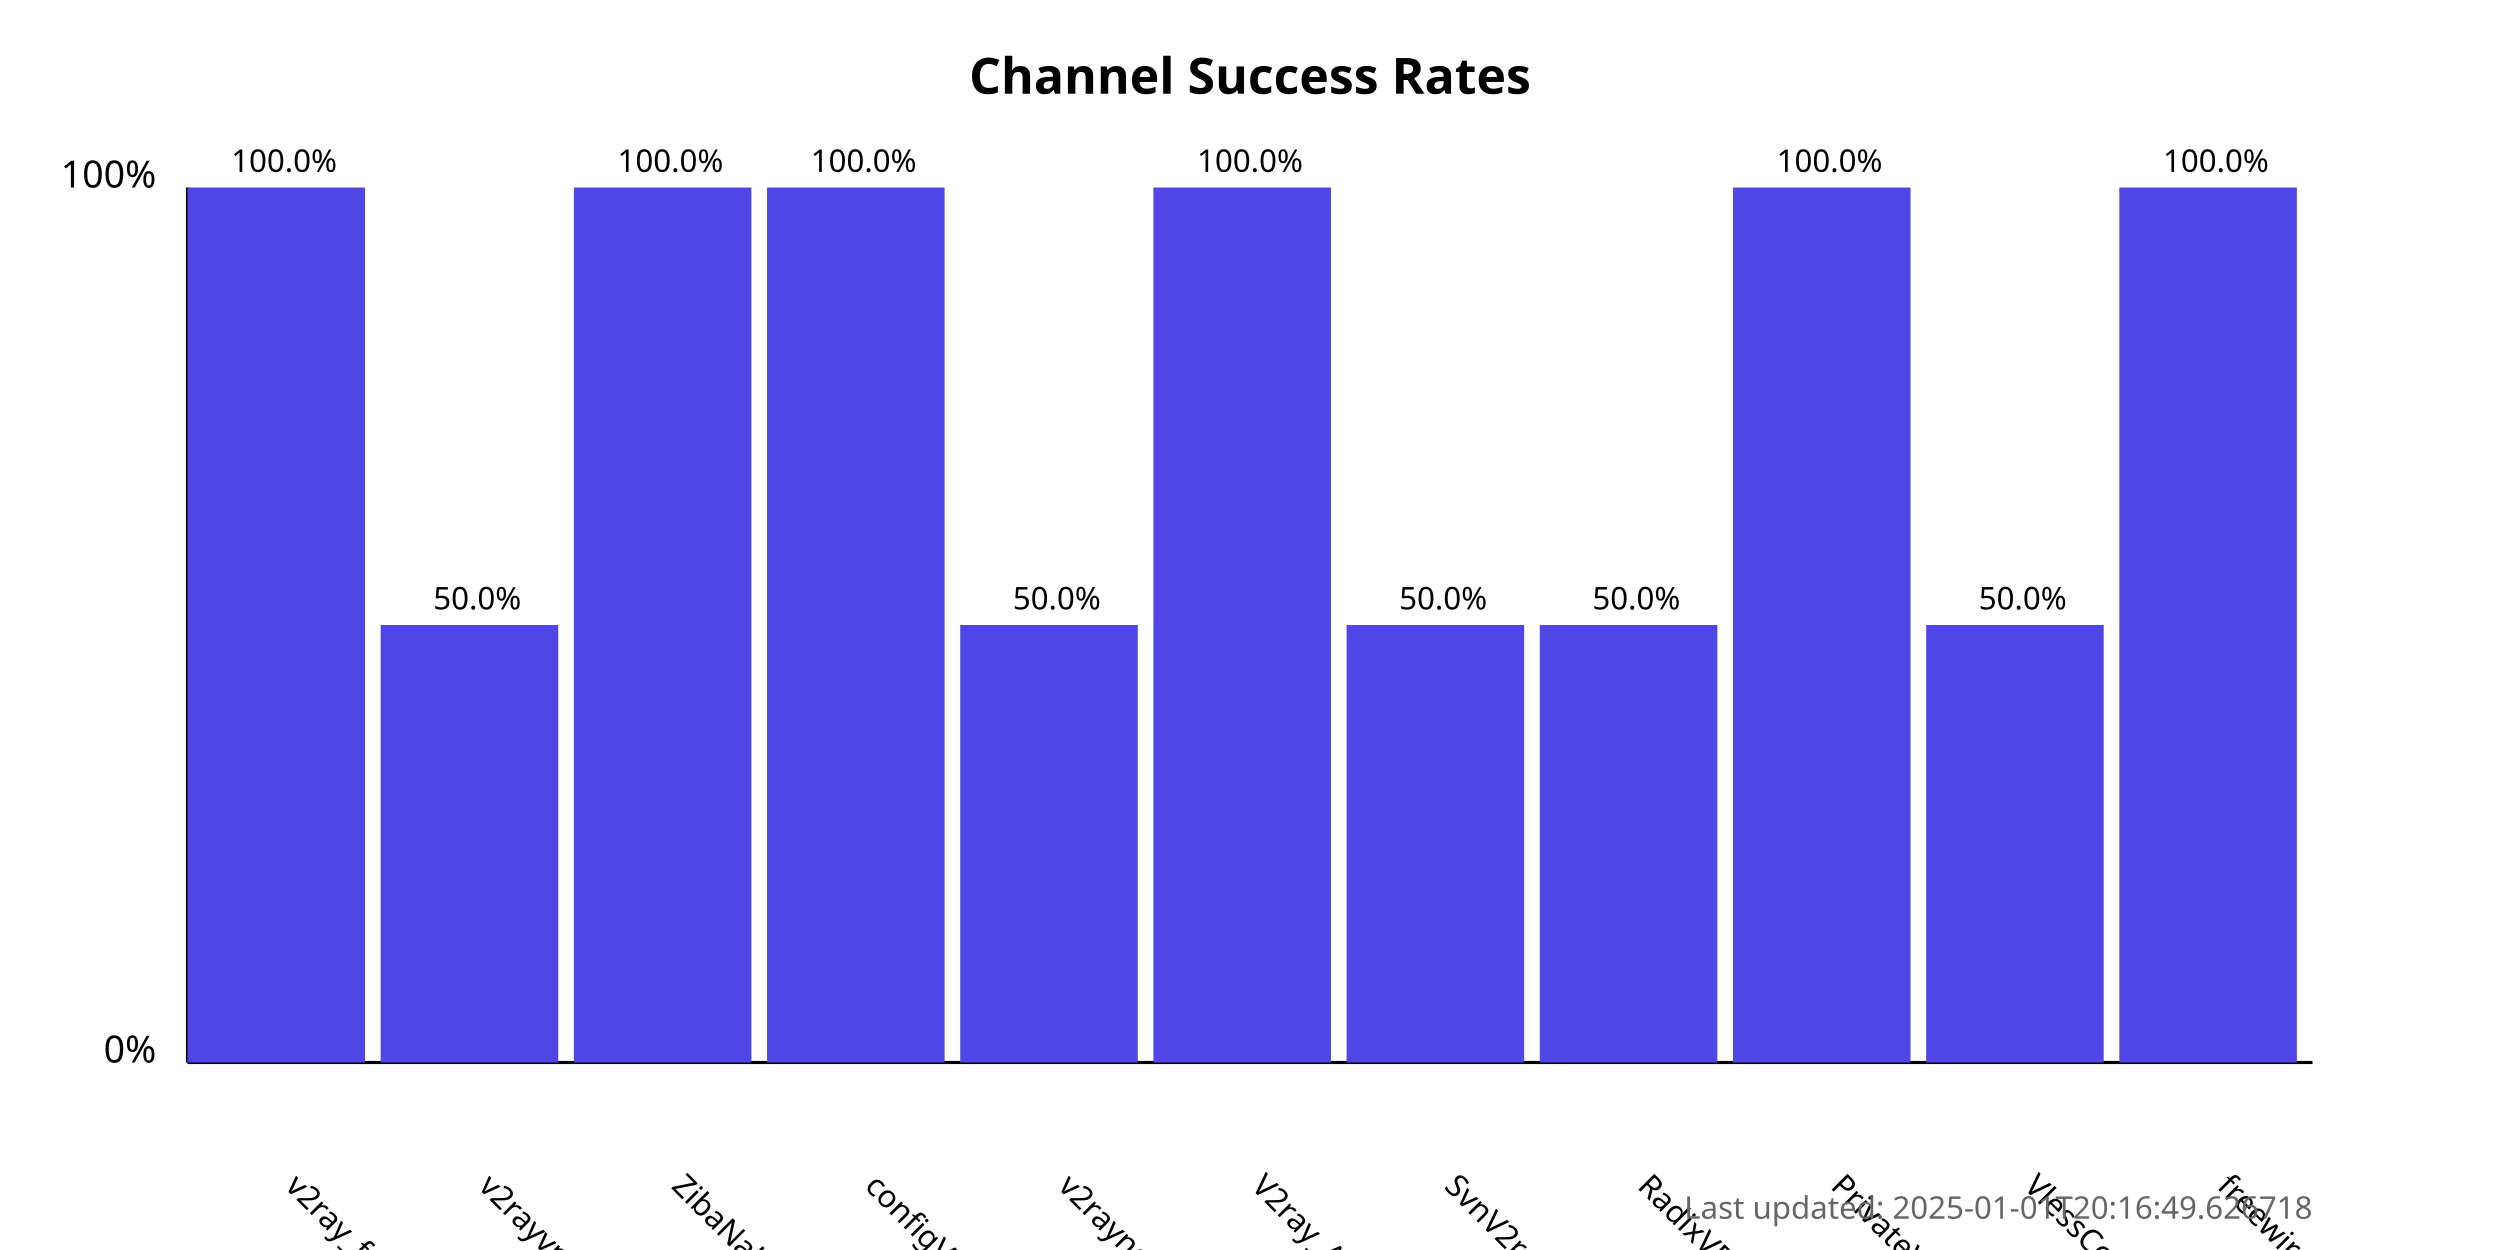
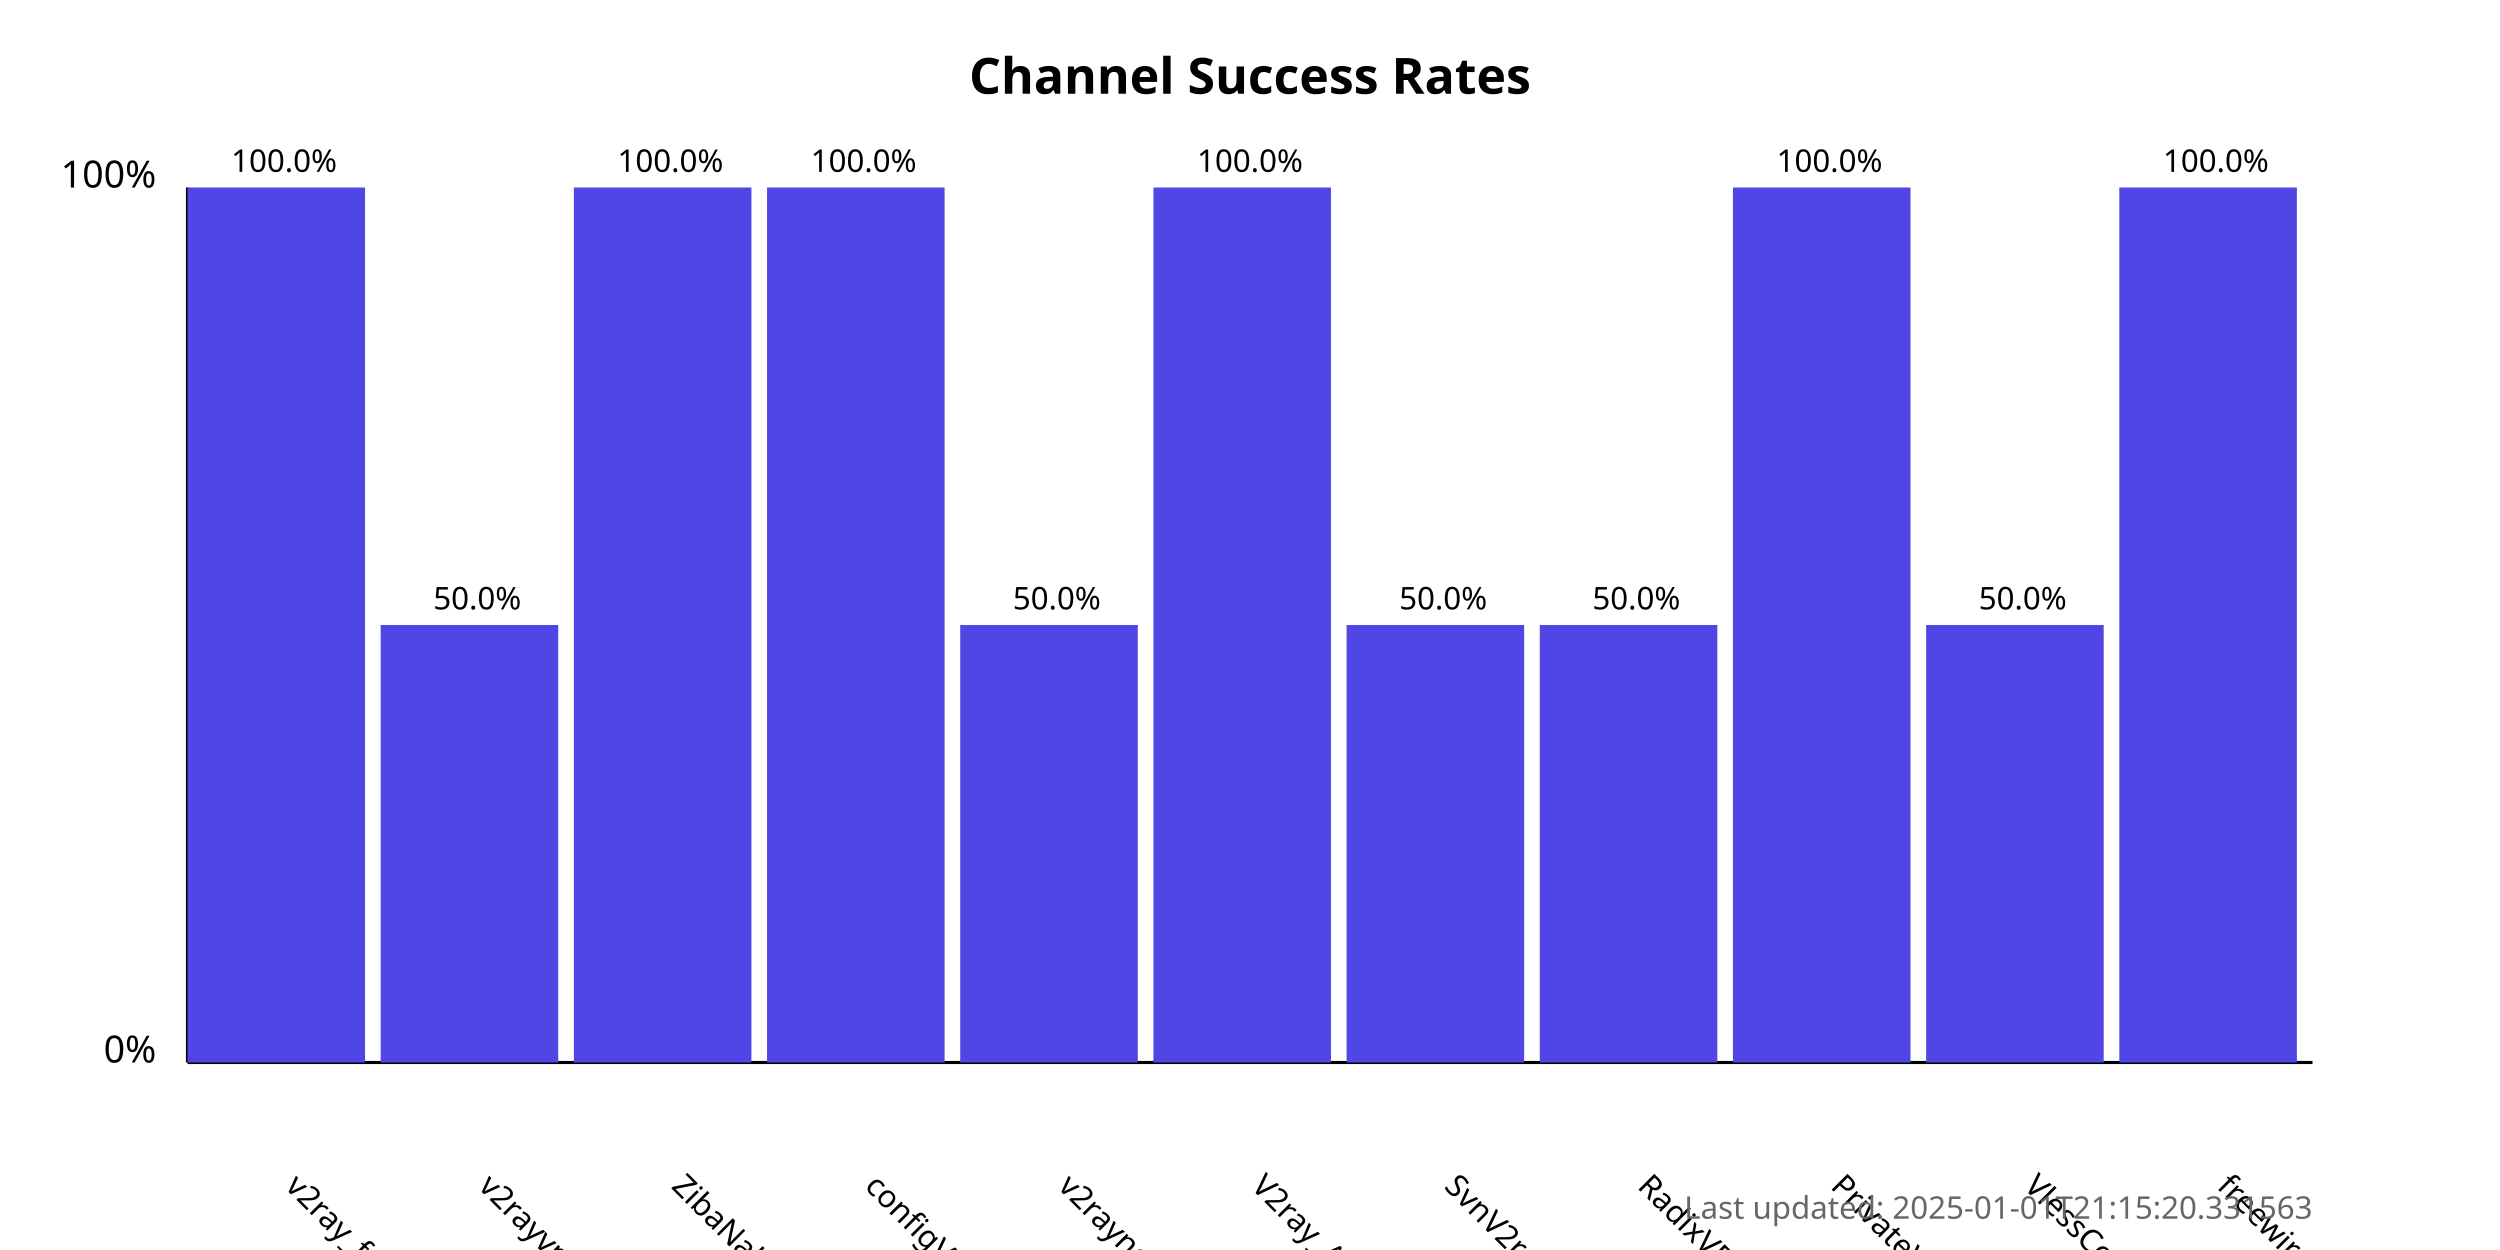
<svg xmlns="http://www.w3.org/2000/svg" width="800" height="400">
  <style>
            .chart-title { font: bold 16px sans-serif; }
            .axis-label { font: 12px sans-serif; }
            .tick-label { font: 10px sans-serif; }
            .bar { fill: #4f46e5; }
            .bar:hover { fill: #6366f1; }
            .timestamp { font: 10px sans-serif; fill: #666; }
        </style>
  <text x="400.0" y="30" text-anchor="middle" class="chart-title">
            Channel Success Rates
        </text>
  <line x1="60" y1="340" x2="60" y2="60" stroke="black" stroke-width="1" />
  <line x1="60" y1="340" x2="740" y2="340" stroke="black" stroke-width="1" />
  <text x="50" y="340" text-anchor="end" class="axis-label">0%</text>
  <text x="50" y="60" text-anchor="end" class="axis-label">100%</text>
  <g>
    <rect x="60" y="60.0" width="56.818" height="280.0" class="bar" />
    <text x="90.909" y="380" transform="rotate(45, 90.90909, 380)" text-anchor="start" class="tick-label">
                v2ray_free_conf
            </text>
    <text x="90.909" y="55.0" text-anchor="middle" class="tick-label">
                100.0%
            </text>
  </g>
  <g>
    <rect x="121.818" y="200.0" width="56.818" height="140.0" class="bar" />
    <text x="152.727" y="380" transform="rotate(45, 152.7273, 380)" text-anchor="start" class="tick-label">
                v2rayvpno
            </text>
    <text x="152.727" y="195.0" text-anchor="middle" class="tick-label">
                50.0%
            </text>
  </g>
  <g>
    <rect x="183.636" y="60.0" width="56.818" height="280.0" class="bar" />
    <text x="214.545" y="380" transform="rotate(45, 214.5455, 380)" text-anchor="start" class="tick-label">
                ZibaNabz
            </text>
    <text x="214.545" y="55.0" text-anchor="middle" class="tick-label">
                100.0%
            </text>
  </g>
  <g>
    <rect x="245.455" y="60.0" width="56.818" height="280.0" class="bar" />
    <text x="276.364" y="380" transform="rotate(45, 276.3636, 380)" text-anchor="start" class="tick-label">
                configV2rayForFree
            </text>
    <text x="276.364" y="55.0" text-anchor="middle" class="tick-label">
                100.0%
            </text>
  </g>
  <g>
    <rect x="307.273" y="200.0" width="56.818" height="140.0" class="bar" />
    <text x="338.182" y="380" transform="rotate(45, 338.1818, 380)" text-anchor="start" class="tick-label">
                v2rayngvpn
            </text>
    <text x="338.182" y="195.0" text-anchor="middle" class="tick-label">
                50.0%
            </text>
  </g>
  <g>
    <rect x="369.091" y="60.0" width="56.818" height="280.0" class="bar" />
    <text x="400.0" y="380" transform="rotate(45, 400.0, 380)" text-anchor="start" class="tick-label">
                V2ray_Alpha
            </text>
    <text x="400.0" y="55.0" text-anchor="middle" class="tick-label">
                100.0%
            </text>
  </g>
  <g>
    <rect x="430.909" y="200.0" width="56.818" height="140.0" class="bar" />
    <text x="461.818" y="380" transform="rotate(45, 461.8182, 380)" text-anchor="start" class="tick-label">
                SvnV2ray
            </text>
    <text x="461.818" y="195.0" text-anchor="middle" class="tick-label">
                50.0%
            </text>
  </g>
  <g>
    <rect x="492.727" y="200.0" width="56.818" height="140.0" class="bar" />
    <text x="523.636" y="380" transform="rotate(45, 523.6364, 380)" text-anchor="start" class="tick-label">
                RadixVPN
            </text>
    <text x="523.636" y="195.0" text-anchor="middle" class="tick-label">
                50.0%
            </text>
  </g>
  <g>
    <rect x="554.545" y="60.0" width="56.818" height="280.0" class="bar" />
    <text x="585.455" y="380" transform="rotate(45, 585.4545, 380)" text-anchor="start" class="tick-label">
                PrivateVPNs
            </text>
    <text x="585.455" y="55.0" text-anchor="middle" class="tick-label">
                100.0%
            </text>
  </g>
  <g>
    <rect x="616.364" y="200.0" width="56.818" height="140.0" class="bar" />
    <text x="647.273" y="380" transform="rotate(45, 647.2727, 380)" text-anchor="start" class="tick-label">
                VlessConfig
            </text>
    <text x="647.273" y="195.0" text-anchor="middle" class="tick-label">
                50.0%
            </text>
  </g>
  <g>
    <rect x="678.182" y="60.0" width="56.818" height="280.0" class="bar" />
    <text x="709.091" y="380" transform="rotate(45, 709.0909, 380)" text-anchor="start" class="tick-label">
                freewireguard
            </text>
    <text x="709.091" y="55.0" text-anchor="middle" class="tick-label">
                100.0%
            </text>
  </g>
  <text x="740" y="390" text-anchor="end" class="timestamp">
-             Last updated: 2025-01-01T20:16:49.626718
+             Last updated: 2025-01-01T21:15:20.331563
        </text>
</svg>
